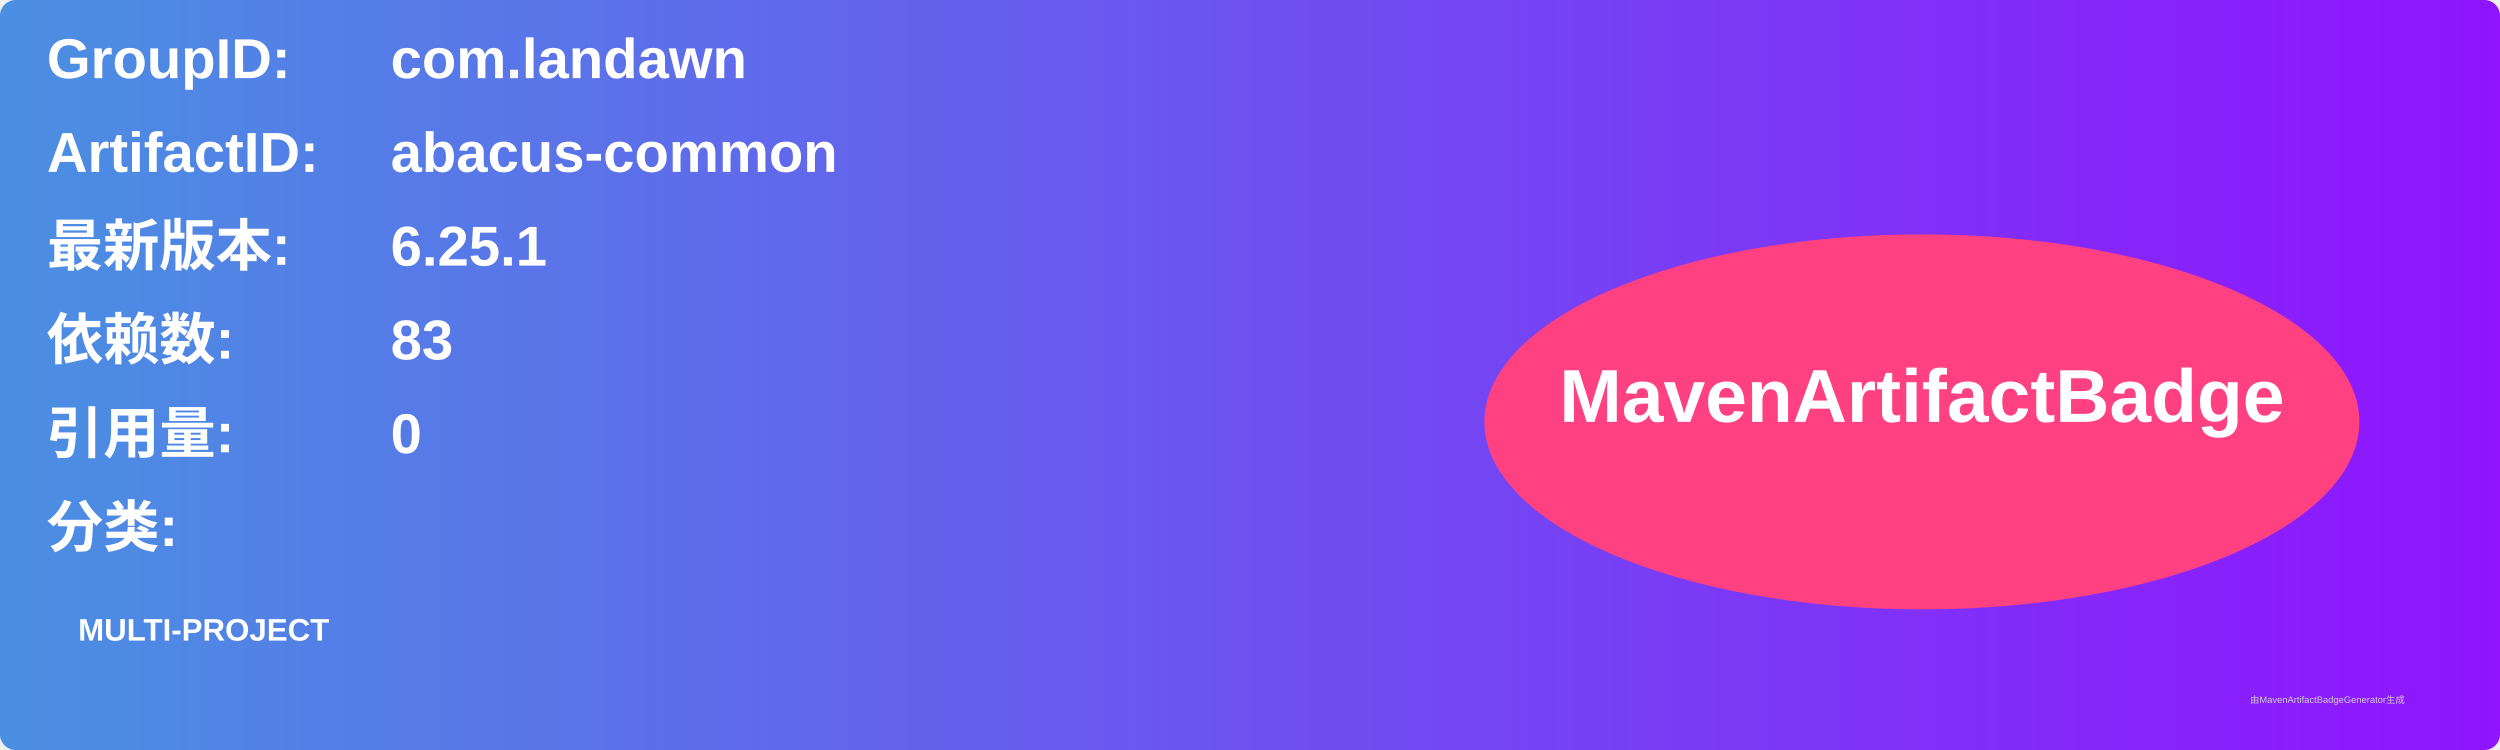
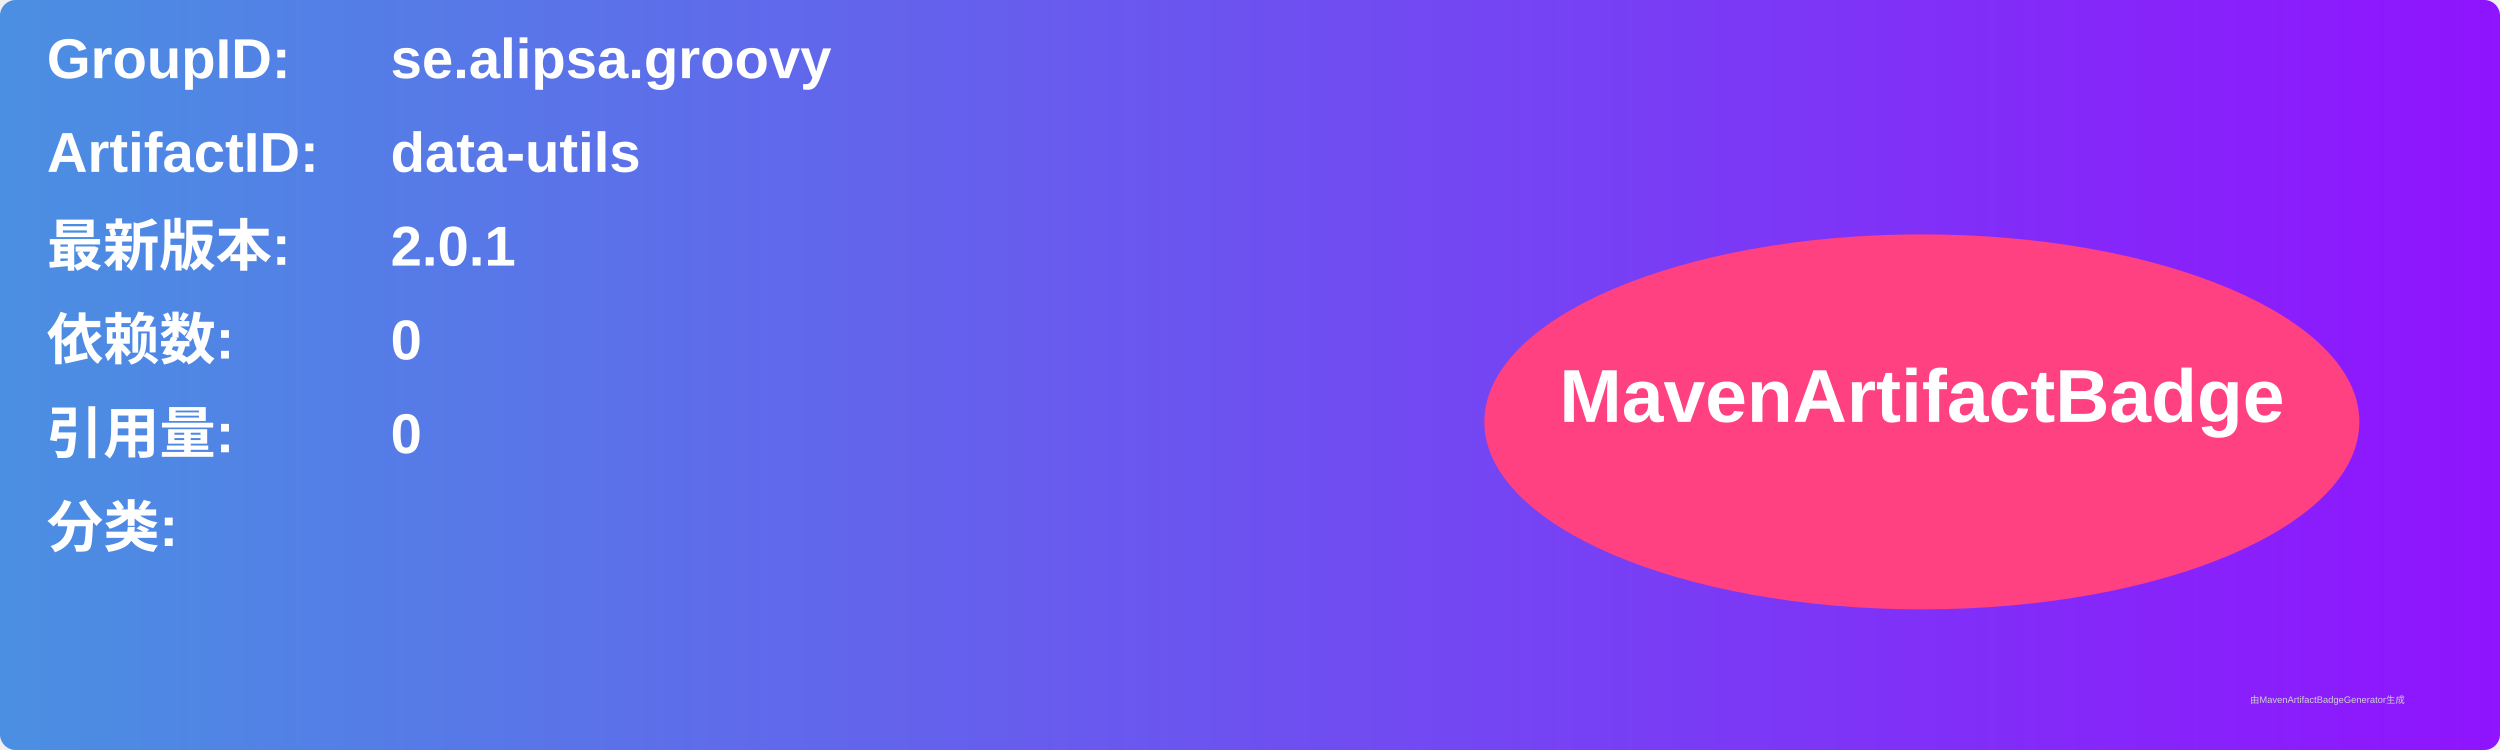
<svg xmlns="http://www.w3.org/2000/svg" width="800" height="240" viewBox="0 0 800 240">
  <linearGradient id="grad" x1="0%" y1="0%" x2="100%" y2="0%">
    <stop offset="0%" stop-color="#4a90e2" />
    <stop offset="100%" stop-color="#9013fe" />
  </linearGradient>
  <rect width="100%" height="100%" rx="5" ry="5" fill="url(#grad)" />
  <g transform="translate(15, 15)">
    <text x="0" y="10" font-family="Arial" font-size="18" fill="white" font-weight="bold" width="260">GroupID:</text>
-     <text x="110" y="10" font-family="Arial" font-size="18" fill="white" font-weight="bold" width="460">com.landawn</text>
+     <text x="110" y="10" font-family="Arial" font-size="18" fill="white" font-weight="bold" width="460">se.alipsa.groovy</text>
    <text x="0" y="40" font-family="Arial" font-size="18" fill="white" font-weight="bold" width="260">ArtifactID:</text>
-     <text x="110" y="40" font-family="Arial" font-size="18" fill="white" font-weight="bold" width="460">abacus-common</text>
+     <text x="110" y="40" font-family="Arial" font-size="18" fill="white" font-weight="bold" width="460">data-utils</text>
    <text x="0" y="70" font-family="Arial" font-size="18" fill="white" font-weight="bold">最新版本:</text>
    <text x="110" y="70" font-family="Arial" font-size="18" fill="white" font-weight="bold">
-       <tspan font-weight="bold">6.25.1</tspan>
+       <tspan font-weight="bold">2.0.1</tspan>
    </text>
    <text x="0" y="100" font-family="Arial" font-size="18" fill="white" font-weight="bold">依赖数: </text>
    <text x="110" y="100" font-family="Arial" font-size="18" fill="white">
-       <tspan font-weight="bold">83</tspan>
+       <tspan font-weight="bold">0</tspan>
    </text>
    <text x="0" y="130" font-family="Arial" font-size="18" fill="white" font-weight="bold">引用量: </text>
    <text x="110" y="130" font-family="Arial" font-size="18" fill="white">
      <tspan font-weight="bold">0</tspan>
    </text>
    <text x="0" y="160" font-family="Arial" font-size="18" fill="white" font-weight="bold">分类:</text>
    <text x="10" y="190" font-family="Arial" font-size="10" fill="white">
-       <tspan font-weight="bold">MULTI-PROJECT</tspan>
+       <tspan font-weight="bold" />
    </text>
    <ellipse cx="600" cy="120" rx="140" ry="60" fill="#ff4081" />
    <text x="600" y="120" text-anchor="middle" font-family="Arial" font-size="24" fill="white" font-weight="bold">MavenArtifactBadge</text>
  </g>
  <text x="720" y="225" font-family="Arial" font-size="3" fill="#d0d0d0">由MavenArtifactBadgeGenerator生成</text>
</svg>
